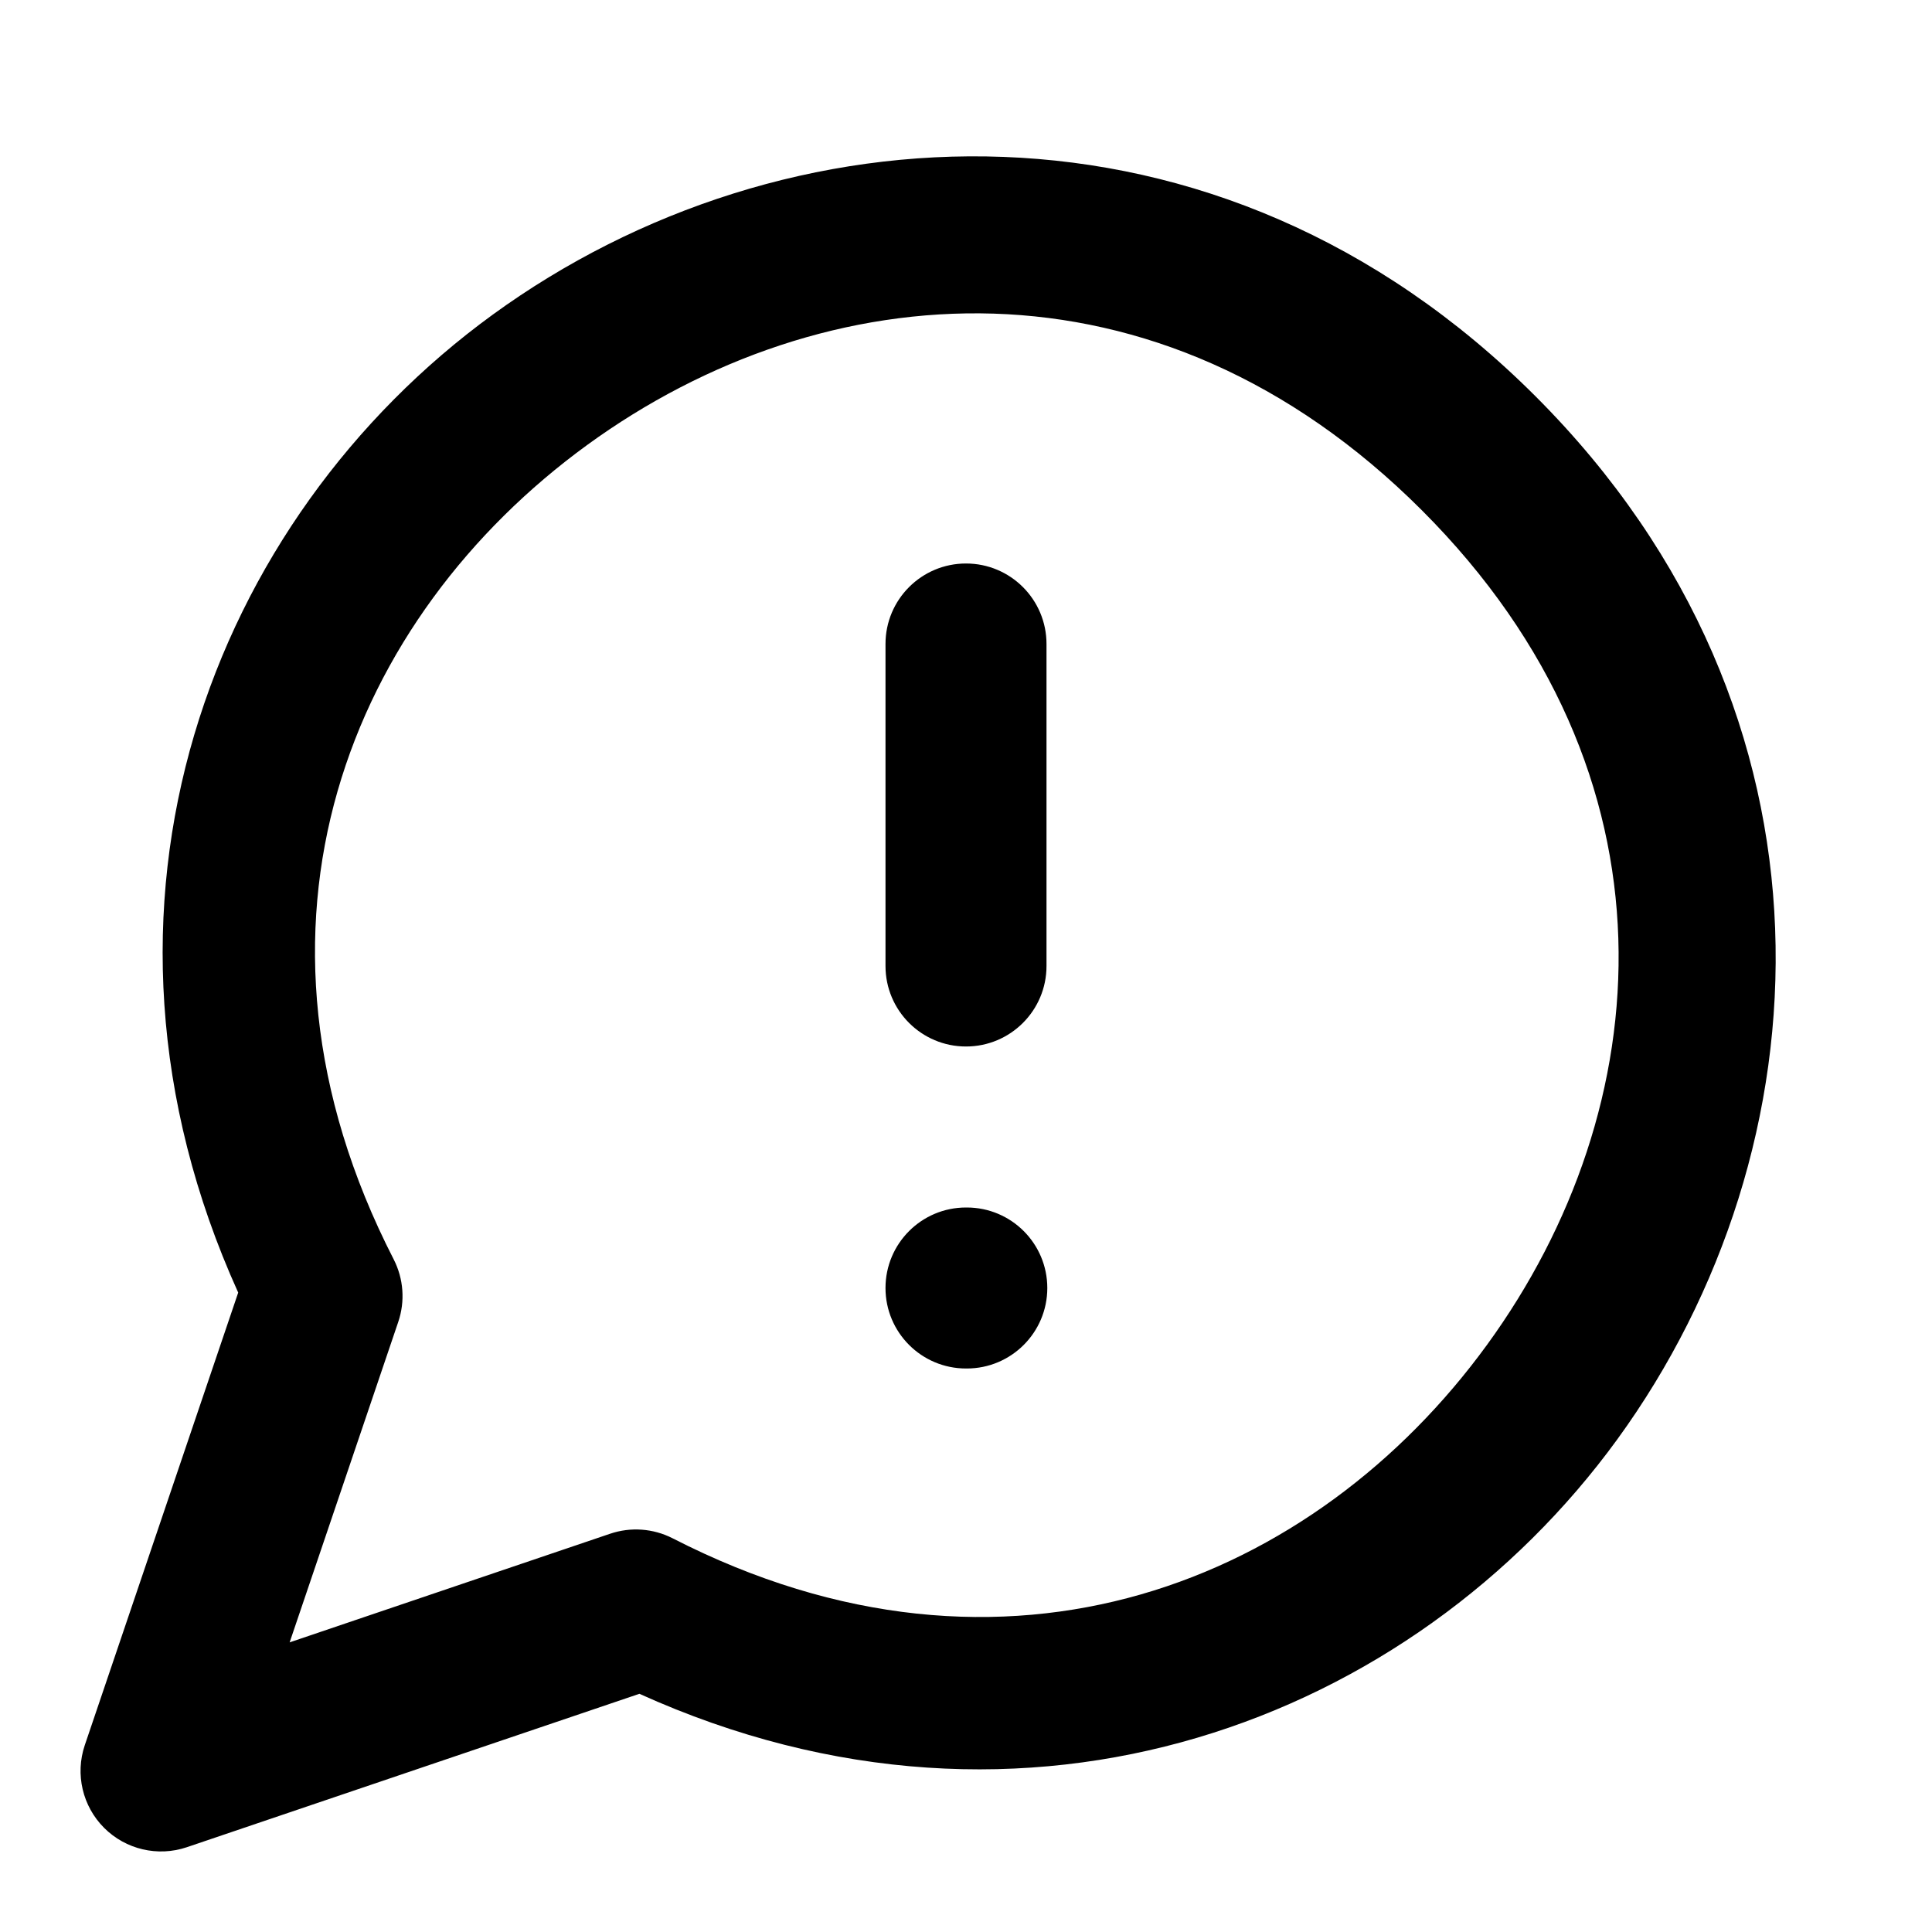
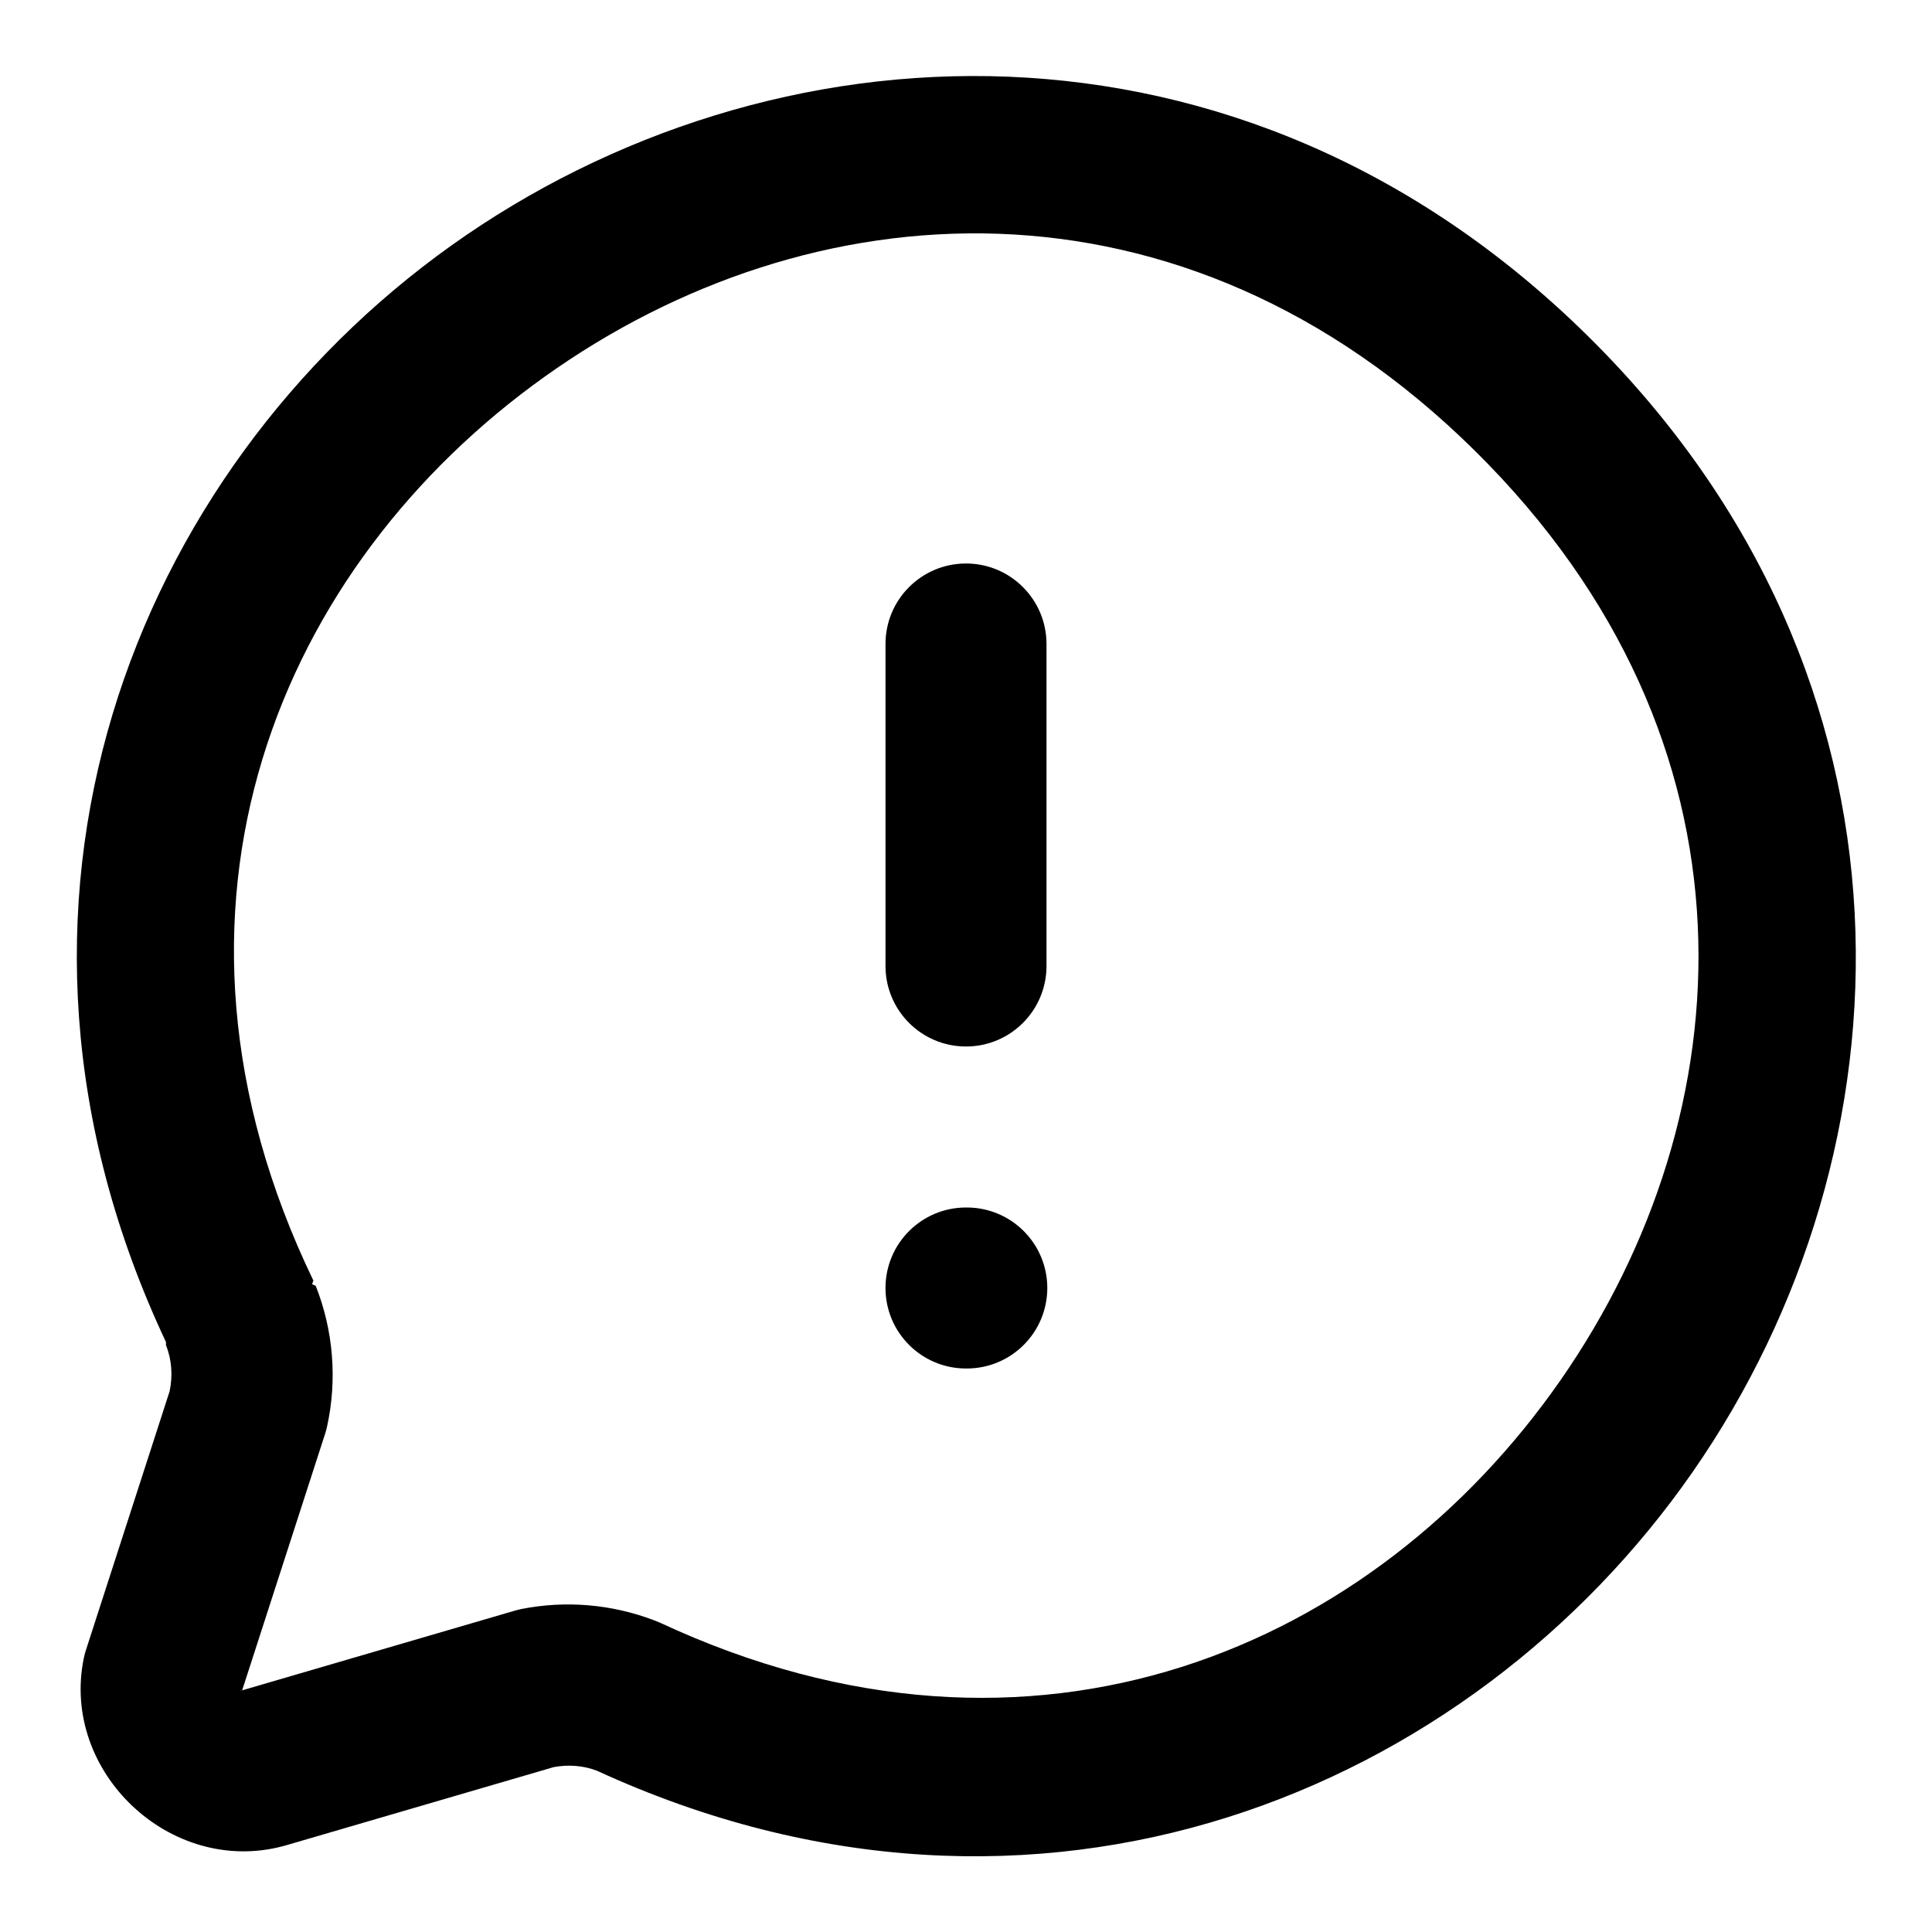
<svg xmlns="http://www.w3.org/2000/svg" width="24" height="24" viewBox="0 0 24 24" fill="currentColor" tags="comment,chat,conversation,dialog,feedback,speech bubble,report,abuse,offense,alert,danger,caution,protected,exclamation mark" categories="social,notifications">
-   <path d="M 12.467 1.949 C 10.173 1.862 7.924 2.597 6.119 3.91 C 2.631 6.448 0.778 11.237 2.959 16.057 L 1.053 21.68 A 1 1 0 0 0 2.32 22.947 L 7.943 21.041 C 12.763 23.222 17.552 21.369 20.09 17.881 C 22.716 14.271 23.032 8.88 19.076 4.924 C 17.098 2.946 14.76 2.036 12.467 1.949 z M 12.344 3.896 C 14.157 3.954 16.015 4.691 17.662 6.338 C 20.956 9.631 20.608 13.771 18.473 16.705 C 16.337 19.64 12.51 21.24 8.355 19.109 A 1 1 0 0 0 7.578 19.053 L 3.598 20.402 L 4.947 16.422 A 1 1 0 0 0 4.891 15.645 C 2.76 11.49 4.36 7.663 7.295 5.527 C 8.762 4.46 10.531 3.839 12.344 3.896 z M 12 7 A 1 1 0 0 0 11 8 L 11 12 A 1 1 0 0 0 12 13 A 1 1 0 0 0 13 12 L 13 8 A 1 1 0 0 0 12 7 z M 12 15 A 1 1 0 0 0 11 16 A 1 1 0 0 0 12 17 L 12.01 17 A 1 1 0 0 0 13.01 16 A 1 1 0 0 0 12.01 15 L 12 15 z " />
+   <path d="M 12.531 0.953 C 10.036 0.852 7.585 1.639 5.605 3.051 C 1.673 5.857 -0.5 11.229 2.062 16.672 A 1 1 0 0 0 2.062 16.711 C 2.135 16.893 2.147 17.092 2.107 17.283 L 1.07 20.49 A 1 1 0 0 0 1.041 20.598 C 0.75 22.012 2.118 23.304 3.514 22.934 A 1 1 0 0 0 3.537 22.928 L 6.881 21.951 C 7.06 21.919 7.244 21.931 7.414 21.996 C 12.901 24.519 18.263 22.261 21.027 18.285 C 23.803 14.293 24.049 8.446 19.729 4.178 C 17.568 2.044 15.027 1.055 12.531 0.953 z M 12.404 2.904 C 14.425 2.976 16.493 3.792 18.322 5.6 C 21.981 9.214 21.689 13.831 19.387 17.143 C 17.084 20.454 12.861 22.335 8.191 20.154 A 1 1 0 0 0 8.123 20.127 C 7.597 19.927 7.026 19.879 6.475 19.988 A 1 1 0 0 0 6.389 20.01 L 3.008 20.998 L 4.037 17.816 A 1 1 0 0 0 4.062 17.725 C 4.191 17.14 4.142 16.529 3.922 15.973 A 1 1 0 0 0 3.877 15.953 A 1 1 0 0 0 3.893 15.908 C 1.655 11.266 3.484 7.02 6.768 4.678 C 8.409 3.506 10.383 2.833 12.404 2.904 z M 12 7 A 1 1 0 0 0 11 8 L 11 12 A 1 1 0 0 0 12 13 A 1 1 0 0 0 13 12 L 13 8 A 1 1 0 0 0 12 7 z M 12 15 A 1 1 0 0 0 11 16 A 1 1 0 0 0 12 17 L 12.01 17 A 1 1 0 0 0 13.01 16 A 1 1 0 0 0 12.01 15 L 12 15 z M 3 21 L 3 21.002 L 2.977 21.008 L 3 21 z " />
</svg>
